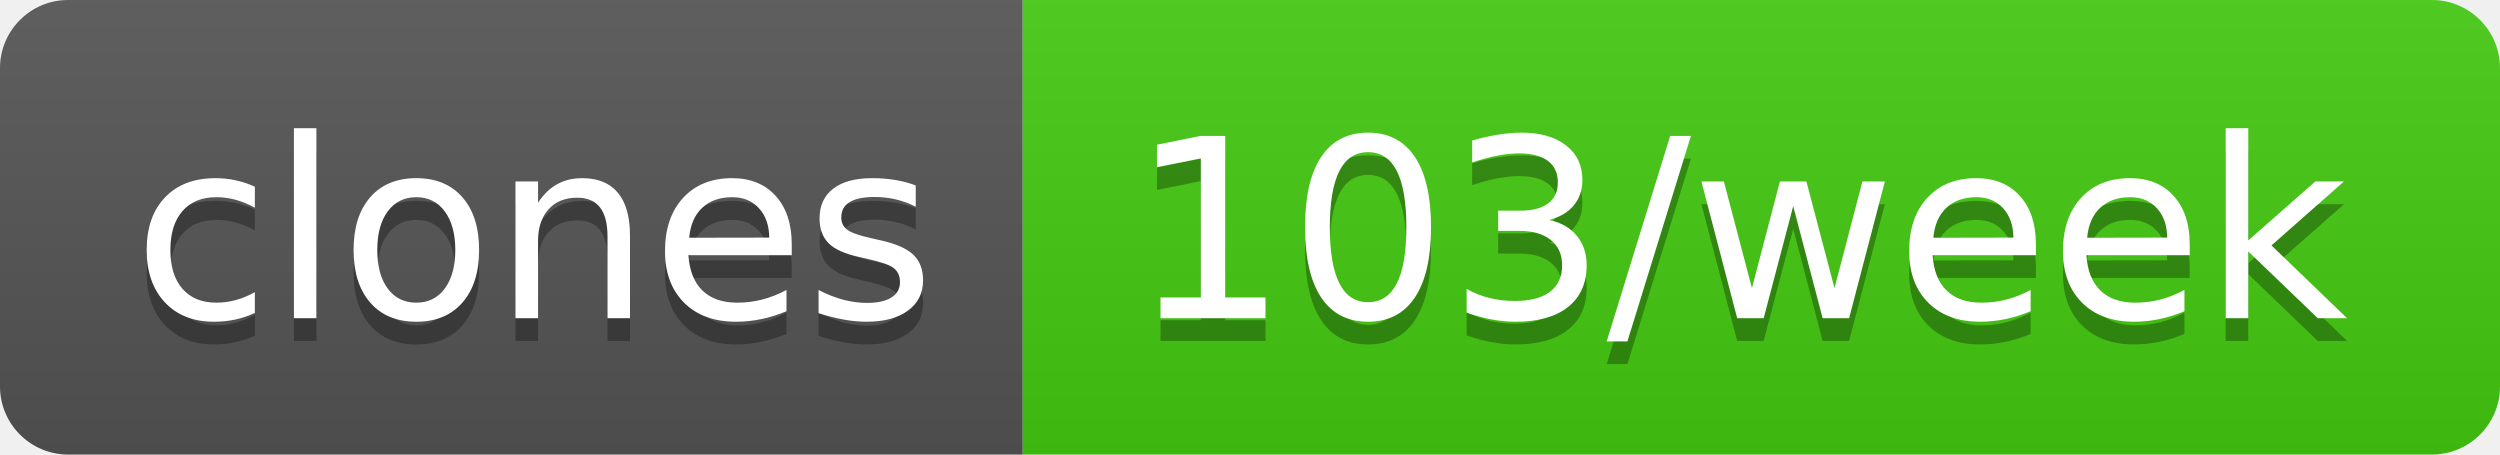
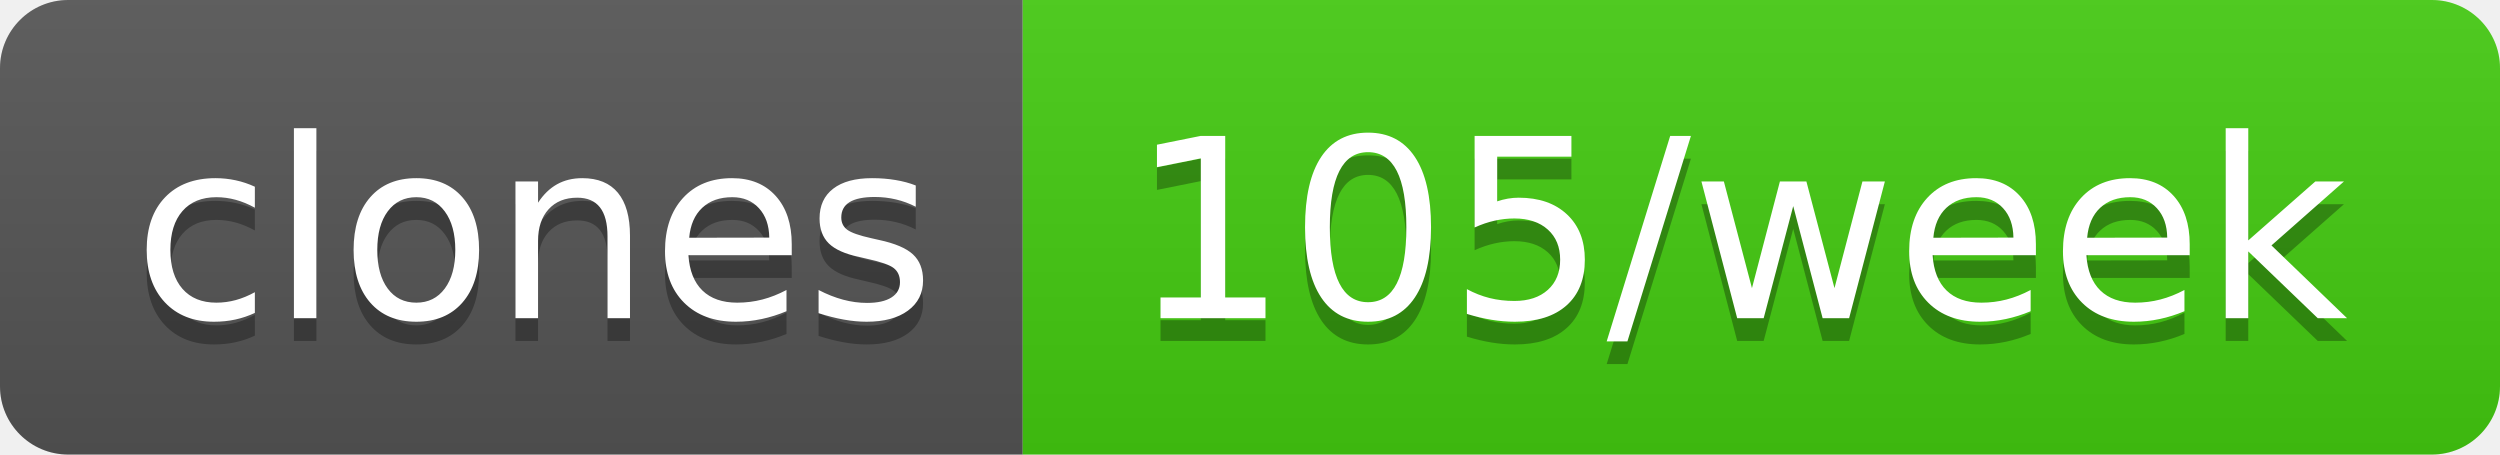
- <svg xmlns="http://www.w3.org/2000/svg" width="110" height="20" role="img" aria-label="clones: 103/week">
+ <svg xmlns="http://www.w3.org/2000/svg" width="110" height="20" role="img" aria-label="clones: 105/week">
  <linearGradient id="s" x2="0" y2="100%">
    <stop offset="0" stop-color="#bbb" stop-opacity=".1" />
    <stop offset="1" stop-opacity=".1" />
  </linearGradient>
  <clipPath id="r">
    <rect width="110" height="20" rx="3" fill="#fff" />
  </clipPath>
  <g clip-path="url(#r)">
    <rect width="45" height="20" fill="#555" />
    <rect x="45" width="65" height="20" fill="#4c1" />
    <rect width="110" height="20" fill="url(#s)" />
  </g>
  <g fill="#fff" text-anchor="middle" font-family="Verdana,Geneva,DejaVu Sans,sans-serif" text-rendering="geometricPrecision" font-size="110">
    <text aria-hidden="true" x="235" y="150" fill="#010101" fill-opacity=".3" transform="scale(.1)" textLength="350">clones</text>
    <text x="235" y="140" transform="scale(.1)" fill="#fff" textLength="350">clones</text>
-     <text aria-hidden="true" x="765" y="150" fill="#010101" fill-opacity=".3" transform="scale(.1)" textLength="550">103/week</text>
-     <text x="765" y="140" transform="scale(.1)" fill="#fff" textLength="550">103/week</text>
+     <text aria-hidden="true" x="765" y="150" fill="#010101" fill-opacity=".3" transform="scale(.1)" textLength="550">105/week</text>
+     <text x="765" y="140" transform="scale(.1)" fill="#fff" textLength="550">105/week</text>
  </g>
</svg>
